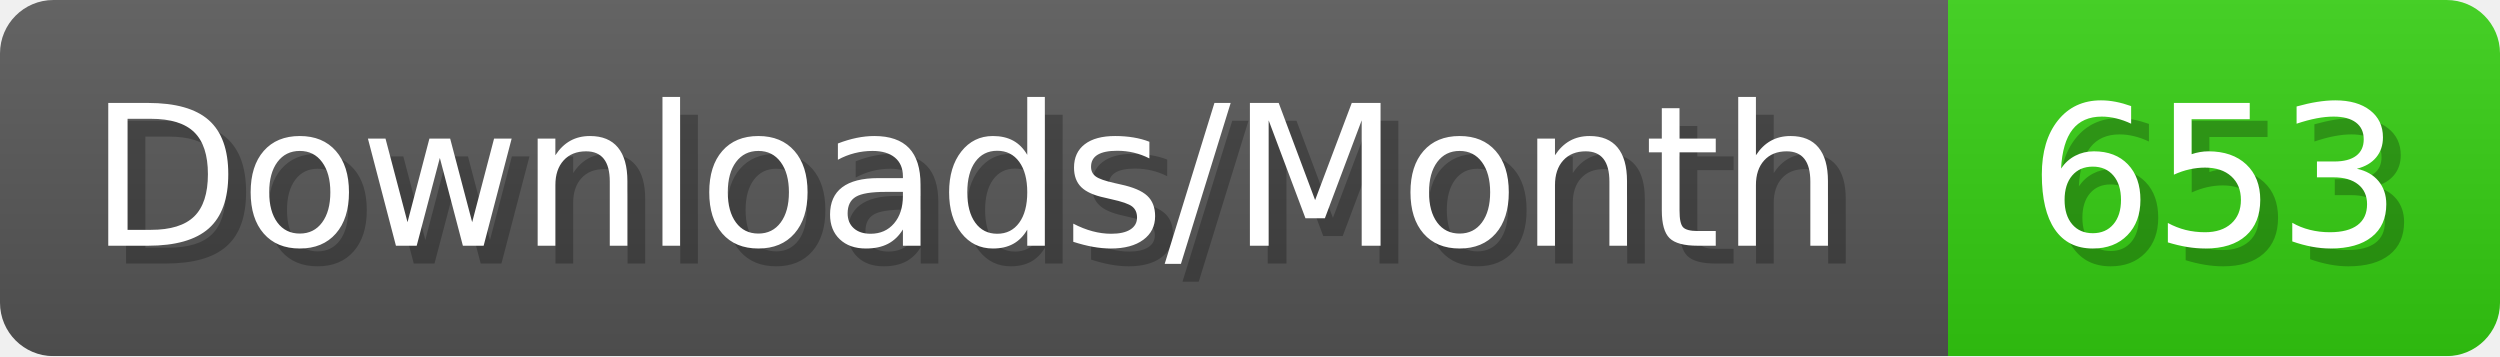
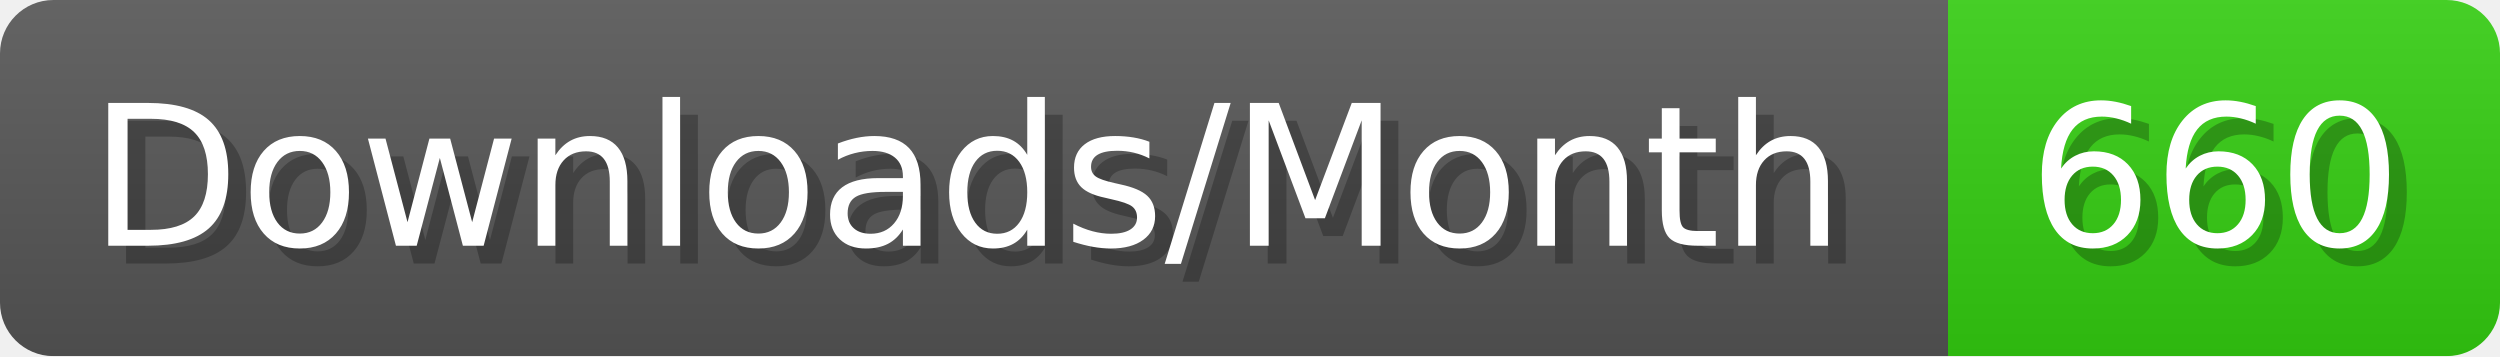
- <svg xmlns="http://www.w3.org/2000/svg" width="140.4" height="20" viewBox="0 0 1404 200" role="img" aria-label="Downloads/Month: 653">
+ <svg xmlns="http://www.w3.org/2000/svg" width="140.4" height="20" viewBox="0 0 1404 200" role="img" aria-label="Downloads/Month: 660">
  <linearGradient id="YlXUI" x2="0" y2="100%">
    <stop offset="0" stop-opacity=".1" stop-color="#EEE" />
    <stop offset="1" stop-opacity=".1" />
  </linearGradient>
  <mask id="JHhop">
    <rect width="1404" height="200" rx="30" fill="#FFF" />
  </mask>
  <g mask="url(#JHhop)">
    <rect width="1094" height="200" fill="#555" />
    <rect width="310" height="200" fill="#3C1" x="1094" />
    <rect width="1404" height="200" fill="url(#YlXUI)" />
  </g>
  <g aria-hidden="true" fill="#fff" text-anchor="start" font-family="Verdana,DejaVu Sans,sans-serif" font-size="110">
    <text x="60" y="148" textLength="994" fill="#000" opacity="0.25">Downloads/Month</text>
    <text x="50" y="138" textLength="994">Downloads/Month</text>
-     <text x="1149" y="148" textLength="210" fill="#000" opacity="0.25">653</text>
-     <text x="1139" y="138" textLength="210">653</text>
+     <text x="1149" y="148" textLength="210" fill="#000" opacity="0.25">660</text>
+     <text x="1139" y="138" textLength="210">660</text>
  </g>
</svg>
